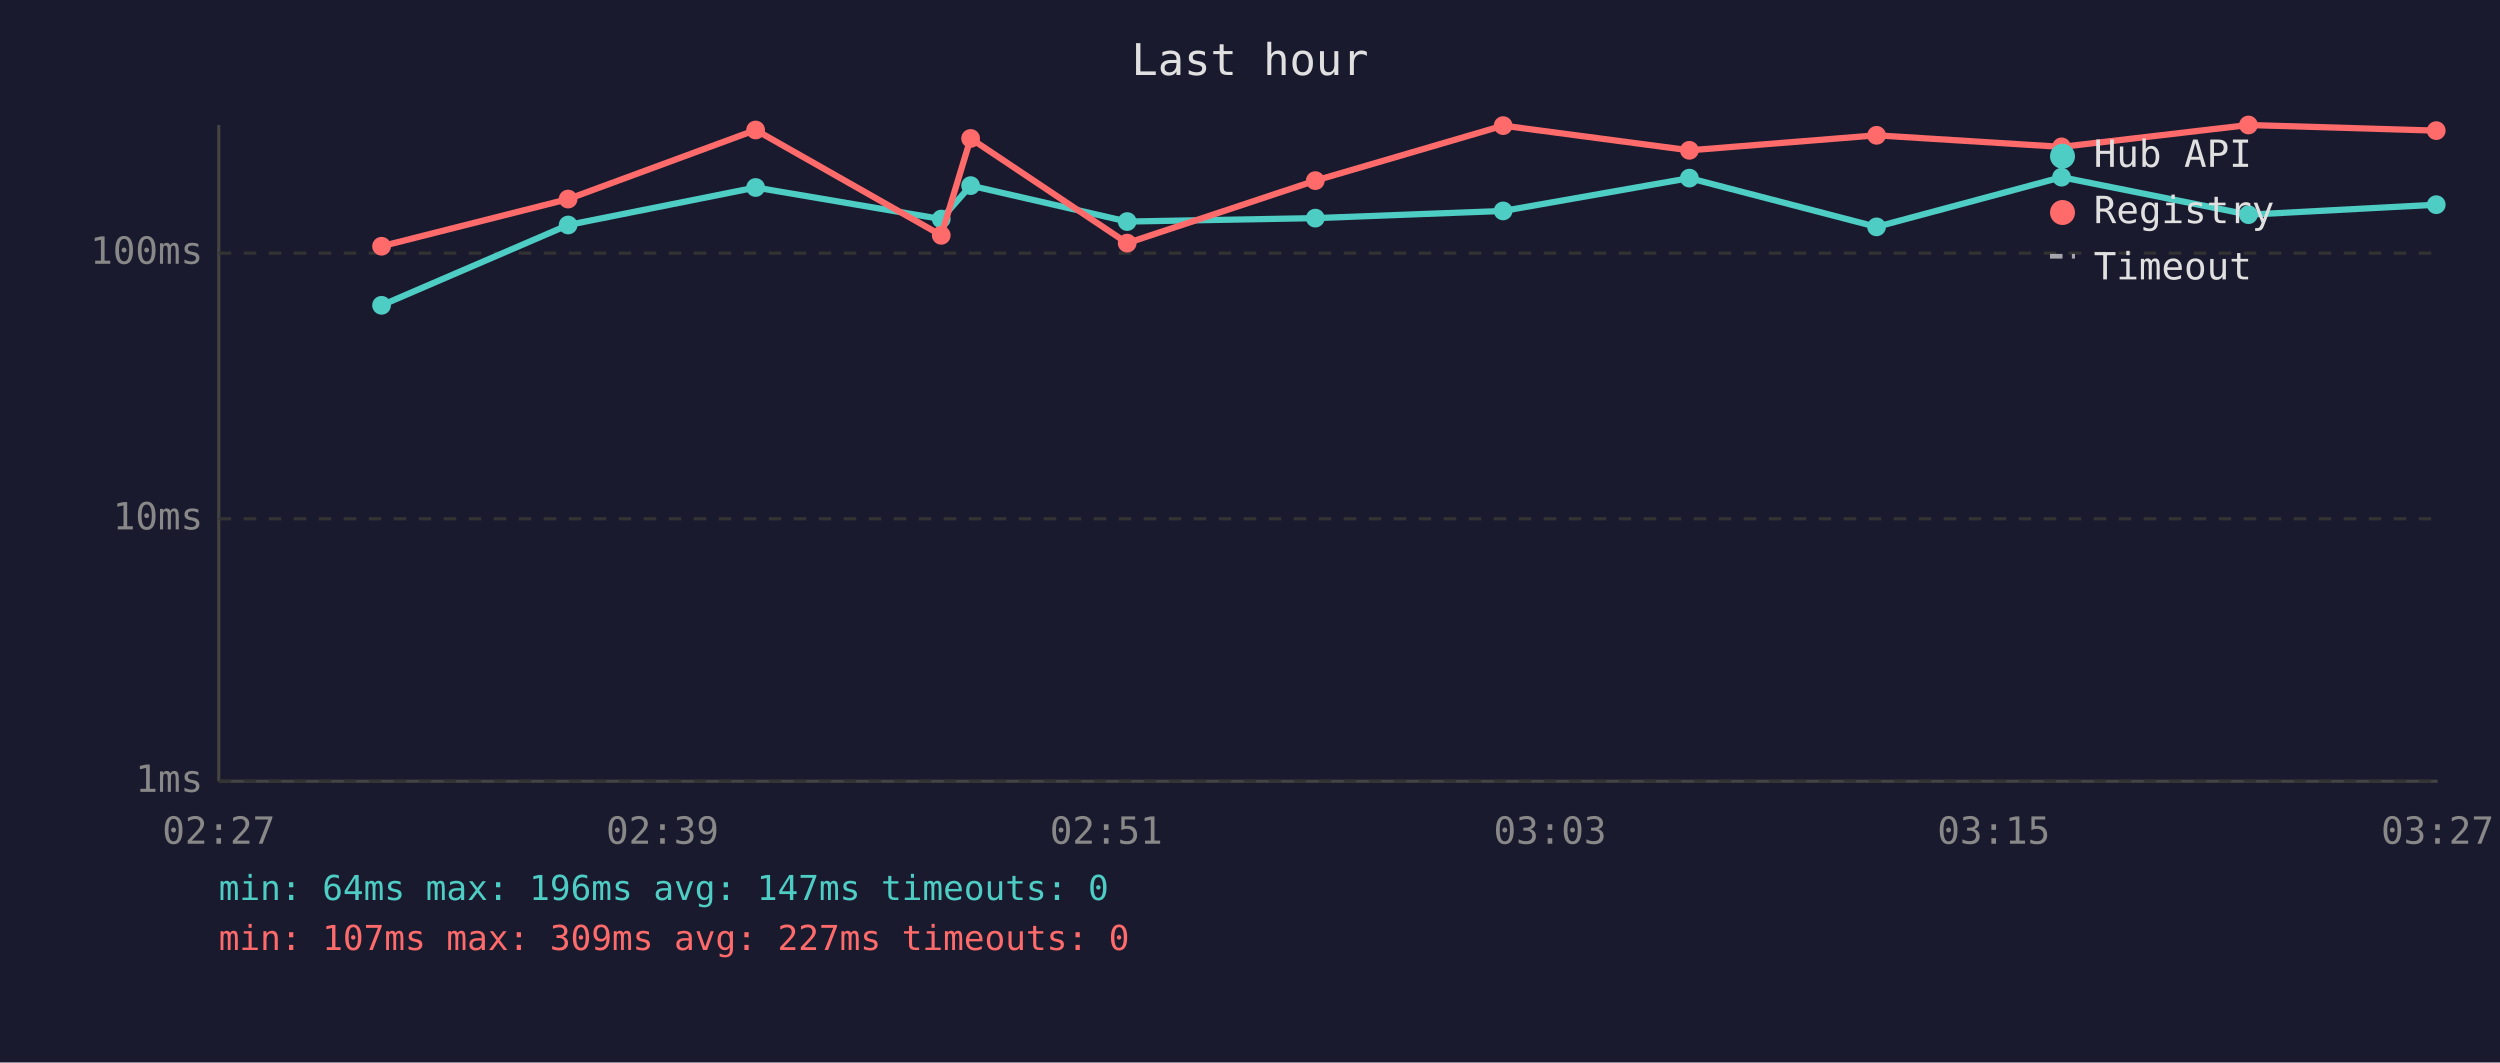
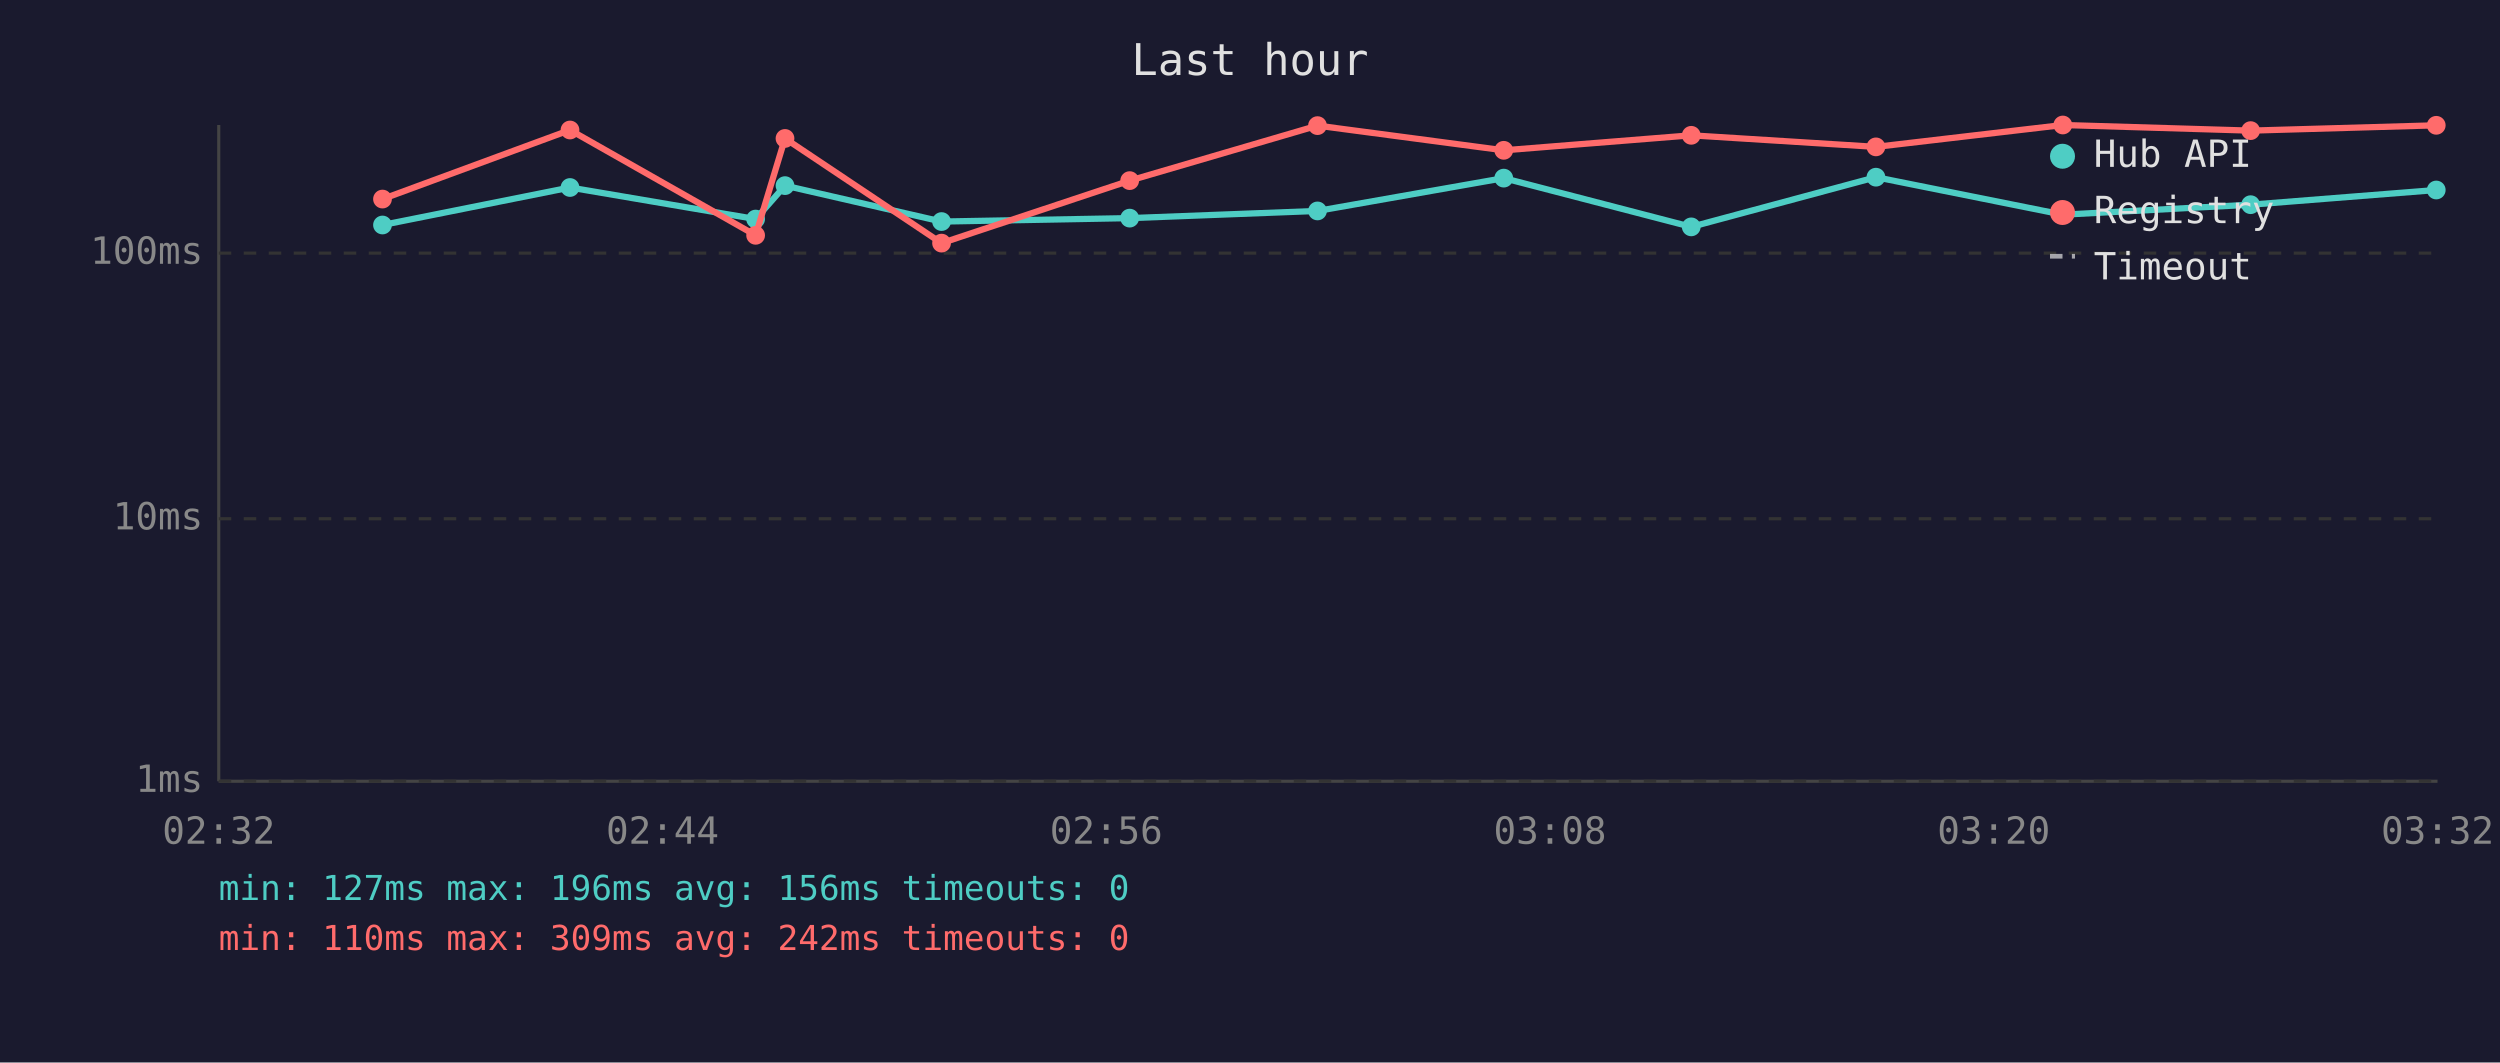
<svg xmlns="http://www.w3.org/2000/svg" viewBox="0 0 800 340" font-family="monospace" font-size="12">
  <rect width="800" height="340" fill="#1a1a2e" />
  <text x="400" y="24" fill="#e0e0e0" font-size="14" text-anchor="middle">Last hour</text>
  <line x1="70" y1="40" x2="70" y2="250" stroke="#444" stroke-width="1" />
  <line x1="70" y1="250" x2="780" y2="250" stroke="#444" stroke-width="1" />
  <line x1="70" y1="250" x2="780" y2="250" stroke="#333" stroke-width="1" stroke-dasharray="4" />
  <text x="65" y="250" fill="#888" text-anchor="end" dominant-baseline="middle">1ms</text>
  <line x1="70" y1="166" x2="780" y2="166" stroke="#333" stroke-width="1" stroke-dasharray="4" />
  <text x="65" y="166" fill="#888" text-anchor="end" dominant-baseline="middle">10ms</text>
  <line x1="70" y1="81" x2="780" y2="81" stroke="#333" stroke-width="1" stroke-dasharray="4" />
  <text x="65" y="81" fill="#888" text-anchor="end" dominant-baseline="middle">100ms</text>
-   <text x="70" y="270" fill="#888" text-anchor="middle">02:27</text>
-   <text x="212" y="270" fill="#888" text-anchor="middle">02:39</text>
-   <text x="354" y="270" fill="#888" text-anchor="middle">02:51</text>
-   <text x="496" y="270" fill="#888" text-anchor="middle">03:03</text>
-   <text x="638" y="270" fill="#888" text-anchor="middle">03:15</text>
-   <text x="780" y="270" fill="#888" text-anchor="middle">03:27</text>
-   <polyline points="122.1,97.7 181.8,72.0 241.8,60.0 301.2,70.1 310.6,59.4 360.7,70.9 420.9,69.8 481.0,67.5 540.6,57.0 600.5,72.6 659.7,56.7 719.5,68.7 779.6,65.5" fill="none" stroke="#4ecdc4" stroke-width="2" opacity="1" />
-   <circle cx="122.1" cy="97.7" r="3" fill="#4ecdc4" />
-   <circle cx="181.8" cy="72.0" r="3" fill="#4ecdc4" />
-   <circle cx="241.8" cy="60.0" r="3" fill="#4ecdc4" />
-   <circle cx="301.2" cy="70.1" r="3" fill="#4ecdc4" />
-   <circle cx="310.6" cy="59.4" r="3" fill="#4ecdc4" />
-   <circle cx="360.7" cy="70.9" r="3" fill="#4ecdc4" />
-   <circle cx="420.9" cy="69.8" r="3" fill="#4ecdc4" />
-   <circle cx="481.0" cy="67.5" r="3" fill="#4ecdc4" />
-   <circle cx="540.6" cy="57.0" r="3" fill="#4ecdc4" />
-   <circle cx="600.5" cy="72.6" r="3" fill="#4ecdc4" />
-   <circle cx="659.7" cy="56.7" r="3" fill="#4ecdc4" />
-   <circle cx="719.5" cy="68.7" r="3" fill="#4ecdc4" />
-   <circle cx="779.6" cy="65.5" r="3" fill="#4ecdc4" />
-   <polyline points="122.1,78.8 181.8,63.7 241.8,41.6 301.2,75.3 310.6,44.3 360.7,77.8 420.9,57.8 481.0,40.2 540.6,48.1 600.5,43.3 659.7,47.0 719.5,40.0 779.6,41.8" fill="none" stroke="#ff6b6b" stroke-width="2" opacity="1" />
-   <circle cx="122.1" cy="78.8" r="3" fill="#ff6b6b" />
-   <circle cx="181.8" cy="63.7" r="3" fill="#ff6b6b" />
-   <circle cx="241.8" cy="41.6" r="3" fill="#ff6b6b" />
-   <circle cx="301.2" cy="75.3" r="3" fill="#ff6b6b" />
-   <circle cx="310.6" cy="44.3" r="3" fill="#ff6b6b" />
-   <circle cx="360.7" cy="77.8" r="3" fill="#ff6b6b" />
-   <circle cx="420.9" cy="57.8" r="3" fill="#ff6b6b" />
-   <circle cx="481.0" cy="40.2" r="3" fill="#ff6b6b" />
-   <circle cx="540.6" cy="48.1" r="3" fill="#ff6b6b" />
-   <circle cx="600.5" cy="43.3" r="3" fill="#ff6b6b" />
-   <circle cx="659.7" cy="47.0" r="3" fill="#ff6b6b" />
-   <circle cx="719.5" cy="40.0" r="3" fill="#ff6b6b" />
-   <circle cx="779.6" cy="41.8" r="3" fill="#ff6b6b" />
+   <text x="70" y="270" fill="#888" text-anchor="middle">02:32</text>
+   <text x="212" y="270" fill="#888" text-anchor="middle">02:44</text>
+   <text x="354" y="270" fill="#888" text-anchor="middle">02:56</text>
+   <text x="496" y="270" fill="#888" text-anchor="middle">03:08</text>
+   <text x="638" y="270" fill="#888" text-anchor="middle">03:20</text>
+   <text x="780" y="270" fill="#888" text-anchor="middle">03:32</text>
+   <polyline points="122.4,72.0 182.4,60.0 241.8,70.1 251.2,59.4 301.3,70.9 361.5,69.8 421.6,67.5 481.2,57.0 541.2,72.6 600.3,56.7 660.1,68.7 720.2,65.5 779.6,60.8" fill="none" stroke="#4ecdc4" stroke-width="2" opacity="1" />
+   <circle cx="122.4" cy="72.0" r="3" fill="#4ecdc4" />
+   <circle cx="182.4" cy="60.0" r="3" fill="#4ecdc4" />
+   <circle cx="241.8" cy="70.1" r="3" fill="#4ecdc4" />
+   <circle cx="251.2" cy="59.4" r="3" fill="#4ecdc4" />
+   <circle cx="301.3" cy="70.9" r="3" fill="#4ecdc4" />
+   <circle cx="361.5" cy="69.8" r="3" fill="#4ecdc4" />
+   <circle cx="421.6" cy="67.5" r="3" fill="#4ecdc4" />
+   <circle cx="481.2" cy="57.0" r="3" fill="#4ecdc4" />
+   <circle cx="541.2" cy="72.6" r="3" fill="#4ecdc4" />
+   <circle cx="600.3" cy="56.7" r="3" fill="#4ecdc4" />
+   <circle cx="660.1" cy="68.7" r="3" fill="#4ecdc4" />
+   <circle cx="720.2" cy="65.5" r="3" fill="#4ecdc4" />
+   <circle cx="779.6" cy="60.8" r="3" fill="#4ecdc4" />
+   <polyline points="122.4,63.7 182.4,41.6 241.8,75.3 251.2,44.3 301.3,77.8 361.5,57.8 421.6,40.2 481.2,48.1 541.2,43.3 600.3,47.0 660.1,40.0 720.2,41.8 779.6,40.1" fill="none" stroke="#ff6b6b" stroke-width="2" opacity="1" />
+   <circle cx="122.4" cy="63.7" r="3" fill="#ff6b6b" />
+   <circle cx="182.4" cy="41.6" r="3" fill="#ff6b6b" />
+   <circle cx="241.8" cy="75.3" r="3" fill="#ff6b6b" />
+   <circle cx="251.2" cy="44.3" r="3" fill="#ff6b6b" />
+   <circle cx="301.3" cy="77.8" r="3" fill="#ff6b6b" />
+   <circle cx="361.5" cy="57.8" r="3" fill="#ff6b6b" />
+   <circle cx="421.6" cy="40.2" r="3" fill="#ff6b6b" />
+   <circle cx="481.2" cy="48.1" r="3" fill="#ff6b6b" />
+   <circle cx="541.2" cy="43.3" r="3" fill="#ff6b6b" />
+   <circle cx="600.3" cy="47.0" r="3" fill="#ff6b6b" />
+   <circle cx="660.1" cy="40.0" r="3" fill="#ff6b6b" />
+   <circle cx="720.2" cy="41.8" r="3" fill="#ff6b6b" />
+   <circle cx="779.6" cy="40.1" r="3" fill="#ff6b6b" />
  <circle cx="660" cy="50" r="4" fill="#4ecdc4" />
  <text x="670" y="50" fill="#e0e0e0" dominant-baseline="middle">Hub API</text>
  <circle cx="660" cy="68" r="4" fill="#ff6b6b" />
  <text x="670" y="68" fill="#e0e0e0" dominant-baseline="middle">Registry</text>
  <line x1="656" y1="82" x2="664" y2="82" stroke="#e0e0e0" stroke-width="1.5" stroke-dasharray="4,3" opacity="0.7" />
  <text x="670" y="86" fill="#e0e0e0" dominant-baseline="middle">Timeout</text>
-   <text x="70" y="288" fill="#4ecdc4" font-size="11">min: 64ms  max: 196ms  avg: 147ms  timeouts: 0</text>
-   <text x="70" y="304" fill="#ff6b6b" font-size="11">min: 107ms  max: 309ms  avg: 227ms  timeouts: 0</text>
+   <text x="70" y="288" fill="#4ecdc4" font-size="11">min: 127ms  max: 196ms  avg: 156ms  timeouts: 0</text>
+   <text x="70" y="304" fill="#ff6b6b" font-size="11">min: 110ms  max: 309ms  avg: 242ms  timeouts: 0</text>
</svg>
